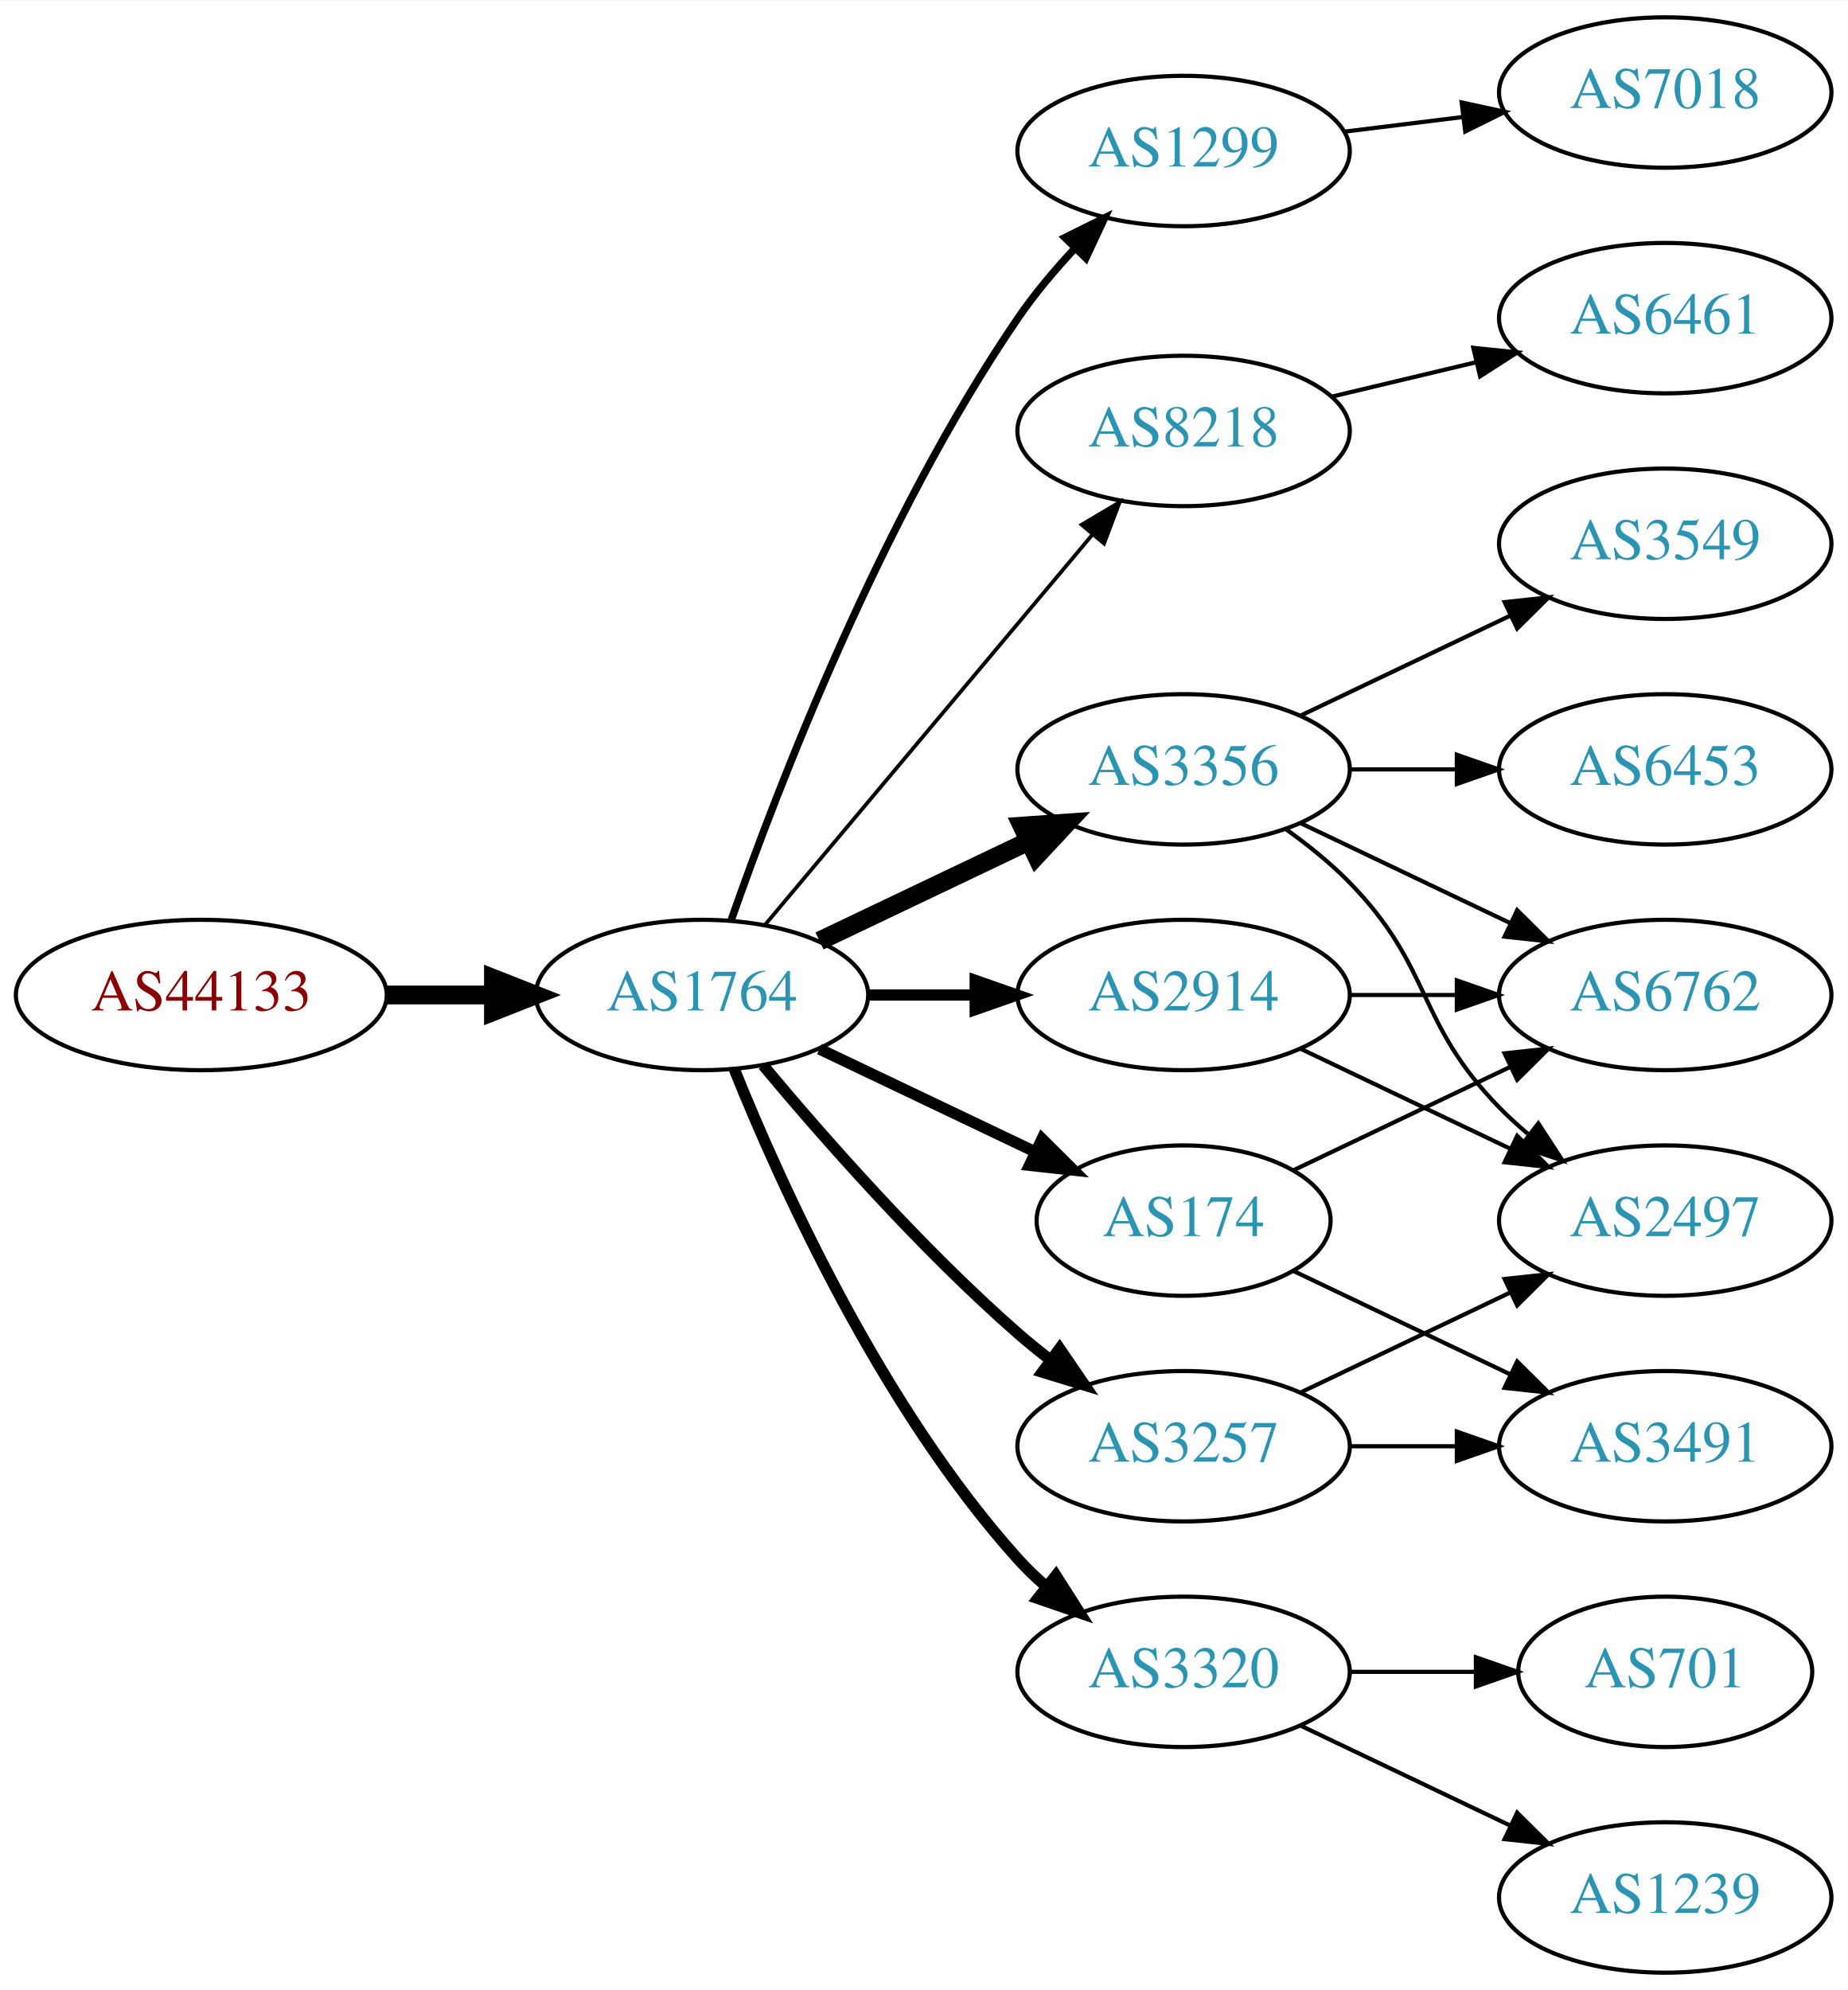
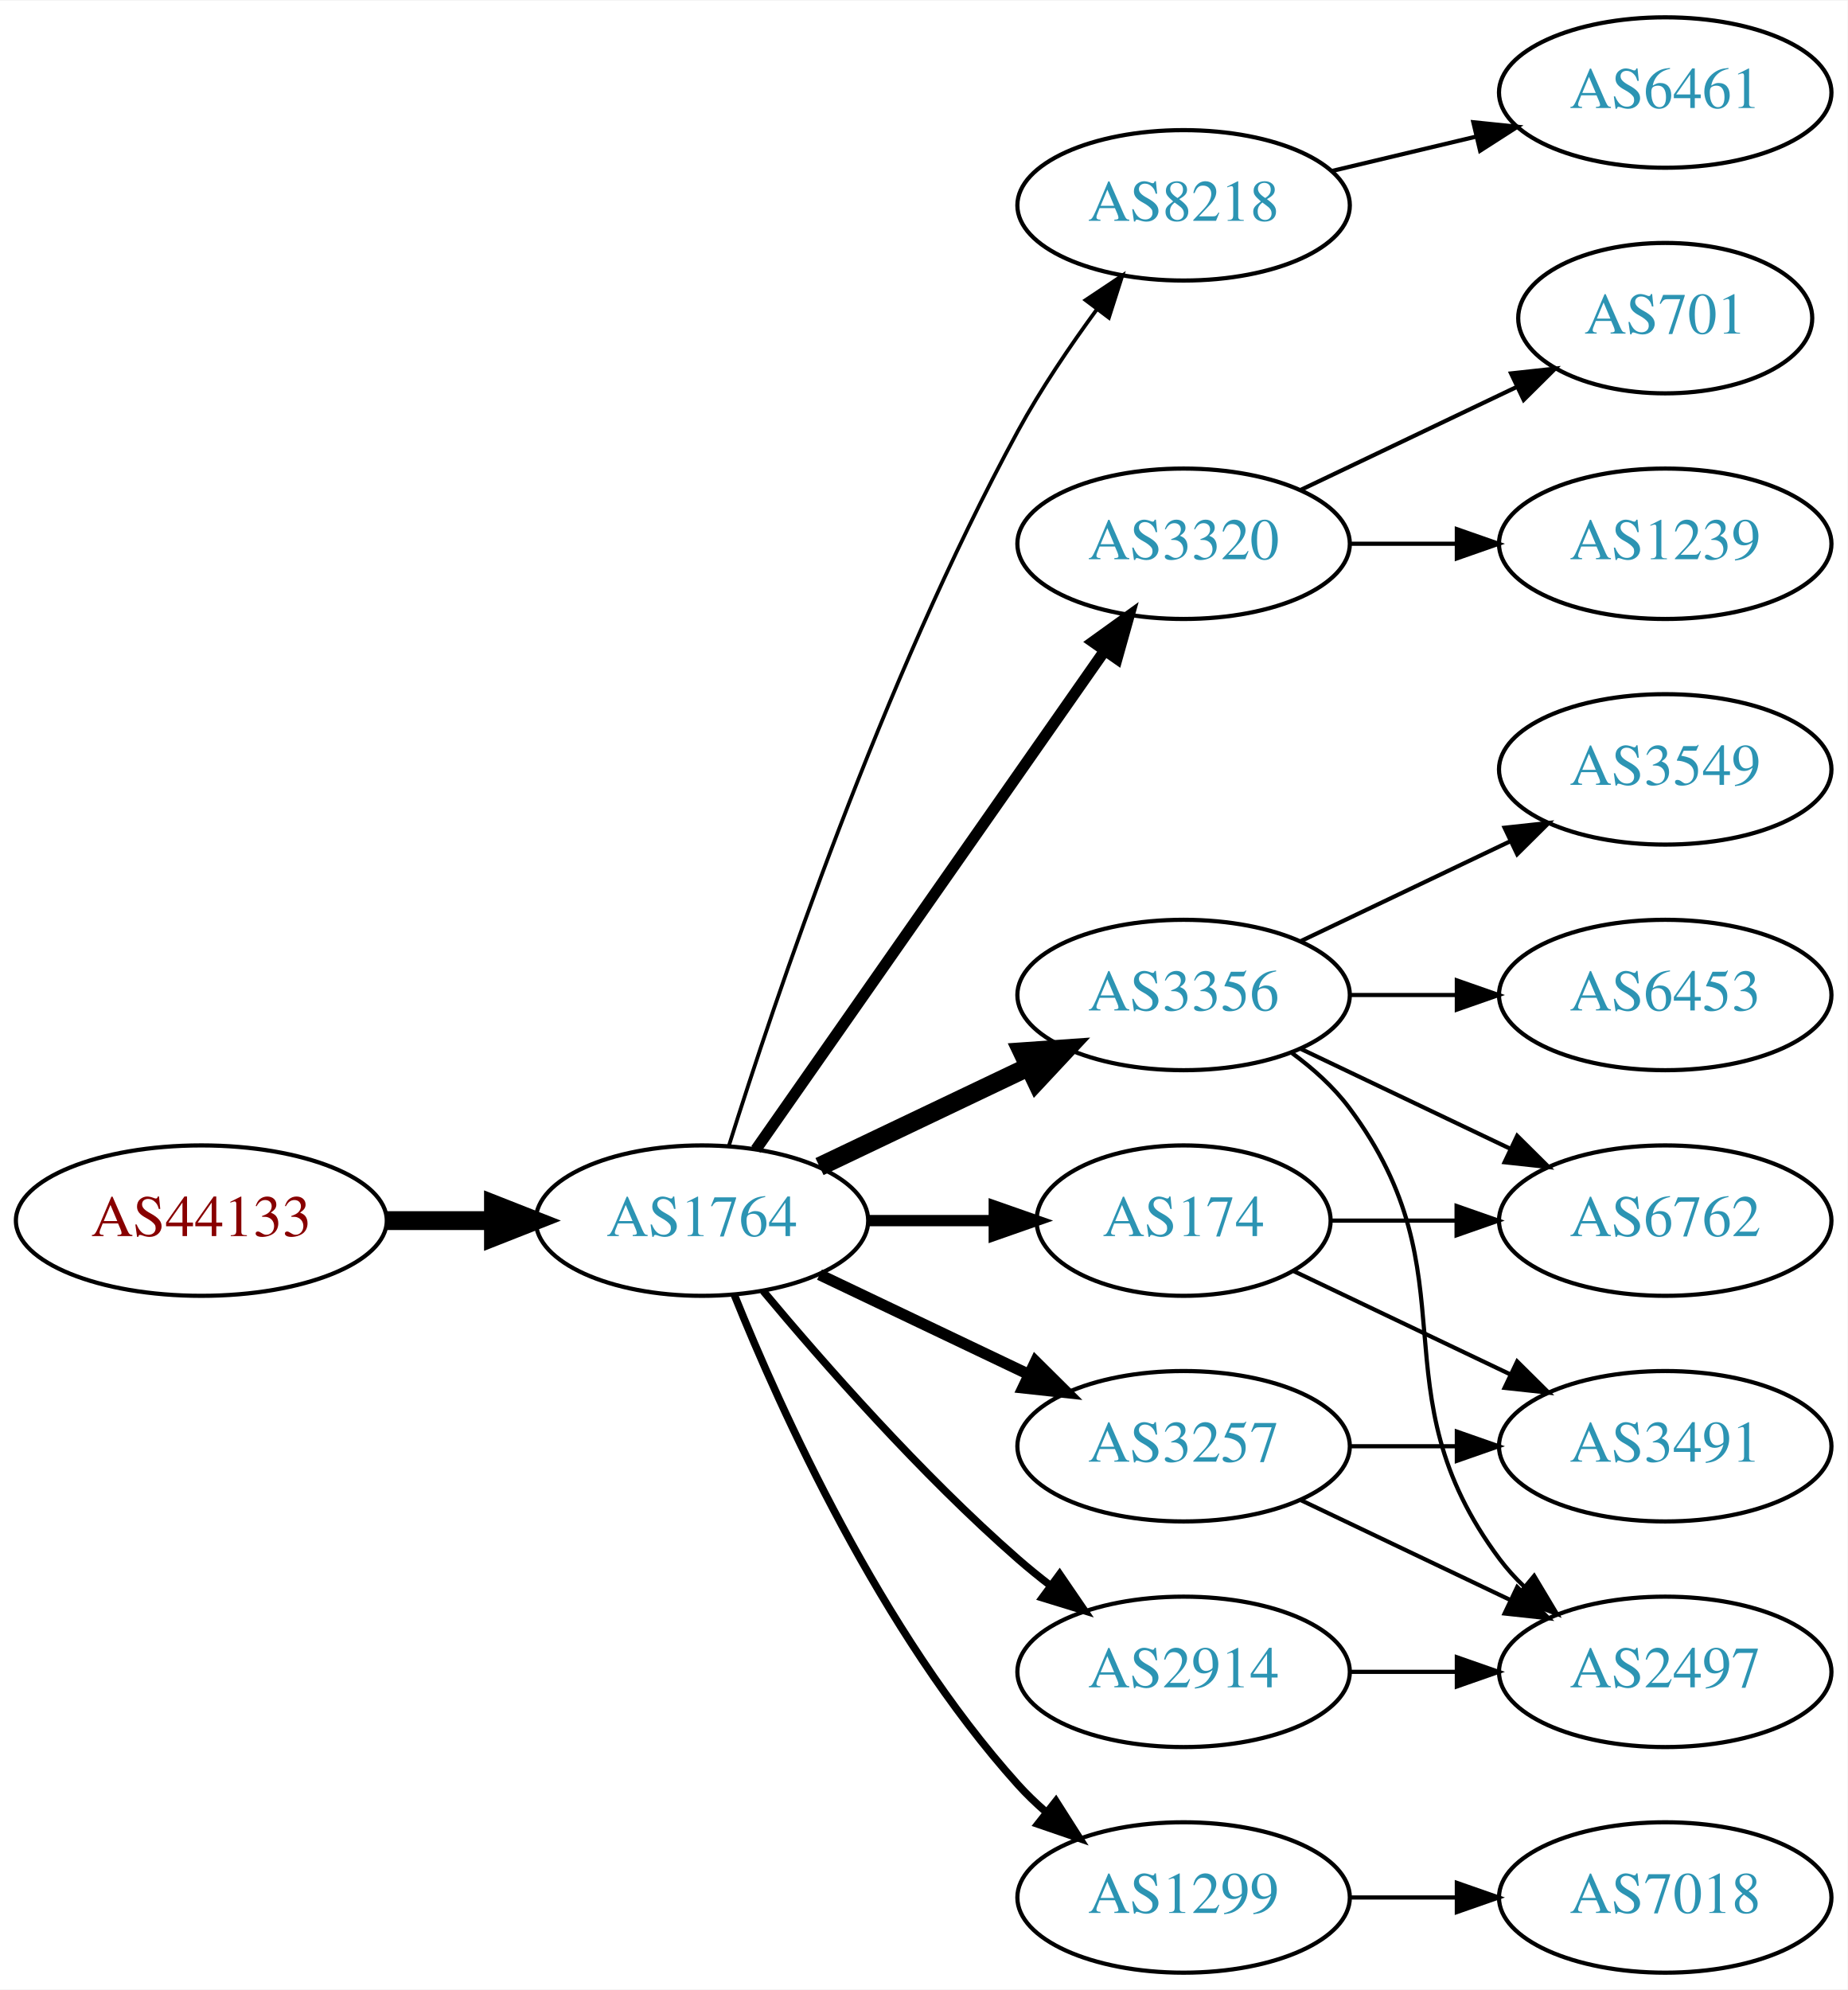
<svg xmlns="http://www.w3.org/2000/svg" xmlns:xlink="http://www.w3.org/1999/xlink" width="442pt" height="476pt" viewBox="0.00 0.00 442.27 476.00">
  <g id="graph0" class="graph" transform="scale(1 1) rotate(0) translate(4 472)">
    <polygon fill="white" stroke="none" points="-4,4 -4,-472 438.271,-472 438.271,4 -4,4" />
    <g id="node1" class="node">
      <g id="a_node1">
        <a xlink:href="/asn/44133" xlink:title="AS44133 ~ IPAX OG [AT]">
-           <ellipse fill="#ffffff" stroke="black" cx="44.196" cy="-234" rx="44.393" ry="18" />
-           <text text-anchor="middle" x="44.196" y="-230.3" font-family="Times,serif" font-size="14.00" fill="#880000">AS44133</text>
+           <ellipse fill="#ffffff" stroke="black" cx="44.196" cy="-180" rx="44.393" ry="18" />
+           <text text-anchor="middle" x="44.196" y="-176.3" font-family="Times,serif" font-size="14.00" fill="#880000">AS44133</text>
        </a>
      </g>
    </g>
    <g id="node2" class="node">
      <g id="a_node2">
        <a xlink:href="/asn/1764" xlink:title="AS1764 ~ NEXTLAYER-AS [AT]">
-           <ellipse fill="#ffffff" stroke="black" cx="164.039" cy="-234" rx="39.794" ry="18" />
-           <text text-anchor="middle" x="164.039" y="-230.3" font-family="Times,serif" font-size="14.00" fill="#2c94b3">AS1764</text>
+           <ellipse fill="#ffffff" stroke="black" cx="164.039" cy="-180" rx="39.794" ry="18" />
+           <text text-anchor="middle" x="164.039" y="-176.3" font-family="Times,serif" font-size="14.00" fill="#2c94b3">AS1764</text>
        </a>
      </g>
    </g>
    <g id="edge1" class="edge">
-       <path fill="none" stroke="black" stroke-width="4.5" d="M88.407,-234C96.72,-234 105.482,-234 113.965,-234" />
-       <polygon fill="black" stroke="black" stroke-width="4.5" points="114.123,-237.938 124.123,-234 114.123,-230.063 114.123,-237.938" />
+       <path fill="none" stroke="black" stroke-width="4.5" d="M88.407,-180C96.72,-180 105.482,-180 113.965,-180" />
+       <polygon fill="black" stroke="black" stroke-width="4.5" points="114.123,-183.938 124.123,-180 114.123,-176.063 114.123,-183.938" />
    </g>
    <g id="node3" class="node">
      <g id="a_node3">
-         <a xlink:href="/asn/1299" xlink:title="AS1299 ~ Telia Carrier [EU]">
-           <ellipse fill="#ffffff" stroke="black" cx="279.332" cy="-436" rx="39.794" ry="18" />
-           <text text-anchor="middle" x="279.332" y="-432.3" font-family="Times,serif" font-size="14.00" fill="#2c94b3">AS1299</text>
+         <a xlink:href="/asn/3356" xlink:title="AS3356 ~ Level 3 Parent, LLC [US]">
+           <ellipse fill="#ffffff" stroke="black" cx="279.332" cy="-234" rx="39.794" ry="18" />
+           <text text-anchor="middle" x="279.332" y="-230.3" font-family="Times,serif" font-size="14.00" fill="#2c94b3">AS3356</text>
        </a>
      </g>
    </g>
    <g id="edge2" class="edge">
-       <path fill="none" stroke="black" stroke-width="1.8" d="M171.083,-252.048C181.965,-283.106 206.813,-347.95 239.685,-396 243.641,-401.783 248.46,-407.501 253.334,-412.727" />
-       <polygon fill="black" stroke="black" stroke-width="1.8" points="250.929,-415.274 260.421,-419.981 255.936,-410.382 250.929,-415.274" />
+       <path fill="none" stroke="black" stroke-width="4.5" d="M192.175,-192.934C207.169,-200.081 225.99,-209.052 242.213,-216.785" />
+       <polygon fill="black" stroke="black" stroke-width="4.5" points="240.695,-220.423 251.417,-221.171 244.084,-213.314 240.695,-220.423" />
    </g>
    <g id="node4" class="node">
      <g id="a_node4">
        <a xlink:href="/asn/8218" xlink:title="AS8218 ~ legacy Neotelecoms [FR]">
-           <ellipse fill="#ffffff" stroke="black" cx="279.332" cy="-369" rx="39.794" ry="18" />
-           <text text-anchor="middle" x="279.332" y="-365.3" font-family="Times,serif" font-size="14.00" fill="#2c94b3">AS8218</text>
+           <ellipse fill="#ffffff" stroke="black" cx="279.332" cy="-423" rx="39.794" ry="18" />
+           <text text-anchor="middle" x="279.332" y="-419.3" font-family="Times,serif" font-size="14.00" fill="#2c94b3">AS8218</text>
        </a>
      </g>
    </g>
    <g id="edge3" class="edge">
-       <path fill="none" stroke="black" stroke-width="0.9" d="M179.158,-250.825C198.833,-274.269 234.637,-316.934 257.415,-344.076" />
-       <polygon fill="black" stroke="black" stroke-width="0.9" points="254.925,-346.553 264.034,-351.963 260.287,-342.053 254.925,-346.553" />
+       <path fill="none" stroke="black" stroke-width="0.9" d="M170.46,-197.841C181.231,-232.146 207.122,-309.203 239.685,-369 245.117,-378.974 252.091,-389.269 258.617,-398.16" />
+       <polygon fill="black" stroke="black" stroke-width="0.9" points="255.858,-400.316 264.67,-406.198 261.45,-396.105 255.858,-400.316" />
    </g>
    <g id="node5" class="node">
      <g id="a_node5">
-         <a xlink:href="/asn/3356" xlink:title="AS3356 ~ Level 3 Parent, LLC [US]">
-           <ellipse fill="#ffffff" stroke="black" cx="279.332" cy="-288" rx="39.794" ry="18" />
-           <text text-anchor="middle" x="279.332" y="-284.3" font-family="Times,serif" font-size="14.00" fill="#2c94b3">AS3356</text>
+         <a xlink:href="/asn/3320" xlink:title="AS3320 ~ DTAG [DE]">
+           <ellipse fill="#ffffff" stroke="black" cx="279.332" cy="-342" rx="39.794" ry="18" />
+           <text text-anchor="middle" x="279.332" y="-338.3" font-family="Times,serif" font-size="14.00" fill="#2c94b3">AS3320</text>
        </a>
      </g>
    </g>
    <g id="edge4" class="edge">
-       <path fill="none" stroke="black" stroke-width="4.5" d="M192.175,-246.934C207.169,-254.081 225.99,-263.052 242.213,-270.785" />
-       <polygon fill="black" stroke="black" stroke-width="4.5" points="240.695,-274.423 251.417,-275.171 244.084,-267.314 240.695,-274.423" />
+       <path fill="none" stroke="black" stroke-width="2.7" d="M176.949,-197.031C196.871,-225.517 237.06,-282.985 260.41,-316.374" />
+       <polygon fill="black" stroke="black" stroke-width="2.7" points="257.641,-318.521 266.24,-324.71 263.377,-314.509 257.641,-318.521" />
    </g>
    <g id="node6" class="node">
      <g id="a_node6">
-         <a xlink:href="/asn/2914" xlink:title="AS2914 ~ NTT America, Inc. [US]">
-           <ellipse fill="#ffffff" stroke="black" cx="279.332" cy="-234" rx="39.794" ry="18" />
-           <text text-anchor="middle" x="279.332" y="-230.3" font-family="Times,serif" font-size="14.00" fill="#2c94b3">AS2914</text>
+         <a xlink:href="/asn/174" xlink:title="AS174 ~ Cogent Communications [US]">
+           <ellipse fill="#ffffff" stroke="black" cx="279.332" cy="-180" rx="35.194" ry="18" />
+           <text text-anchor="middle" x="279.332" y="-176.3" font-family="Times,serif" font-size="14.00" fill="#2c94b3">AS174</text>
        </a>
      </g>
    </g>
    <g id="edge5" class="edge">
-       <path fill="none" stroke="black" stroke-width="2.7" d="M203.711,-234C211.914,-234 220.678,-234 229.21,-234" />
-       <polygon fill="black" stroke="black" stroke-width="2.7" points="229.449,-237.5 239.449,-234 229.449,-230.5 229.449,-237.5" />
+       <path fill="none" stroke="black" stroke-width="2.7" d="M203.711,-180C213.416,-180 223.907,-180 233.87,-180" />
+       <polygon fill="black" stroke="black" stroke-width="2.7" points="234.006,-183.5 244.006,-180 234.006,-176.5 234.006,-183.5" />
    </g>
    <g id="node7" class="node">
      <g id="a_node7">
+         <a xlink:href="/asn/2914" xlink:title="AS2914 ~ NTT America, Inc. [US]">
+           <ellipse fill="#ffffff" stroke="black" cx="279.332" cy="-72" rx="39.794" ry="18" />
+           <text text-anchor="middle" x="279.332" y="-68.3" font-family="Times,serif" font-size="14.00" fill="#2c94b3">AS2914</text>
+         </a>
+       </g>
+     </g>
+     <g id="edge6" class="edge">
+       <path fill="none" stroke="black" stroke-width="1.8" d="M178.669,-163.183C192.951,-146.071 216.498,-119.255 239.685,-99 242.151,-96.846 244.789,-94.706 247.487,-92.628" />
+       <polygon fill="black" stroke="black" stroke-width="1.8" points="249.66,-95.375 255.641,-86.63 245.512,-89.736 249.66,-95.375" />
+     </g>
+     <g id="node8" class="node">
+       <g id="a_node8">
        <a xlink:href="/asn/3257" xlink:title="AS3257 ~ GTT [DE]">
          <ellipse fill="#ffffff" stroke="black" cx="279.332" cy="-126" rx="39.794" ry="18" />
          <text text-anchor="middle" x="279.332" y="-122.3" font-family="Times,serif" font-size="14.00" fill="#2c94b3">AS3257</text>
        </a>
      </g>
    </g>
-     <g id="edge6" class="edge">
-       <path fill="none" stroke="black" stroke-width="2.7" d="M178.669,-217.183C192.951,-200.071 216.498,-173.255 239.685,-153 242.151,-150.846 244.789,-148.706 247.487,-146.628" />
-       <polygon fill="black" stroke="black" stroke-width="2.7" points="249.66,-149.375 255.641,-140.63 245.512,-143.736 249.66,-149.375" />
-     </g>
-     <g id="node8" class="node">
-       <g id="a_node8">
-         <a xlink:href="/asn/174" xlink:title="AS174 ~ Cogent Communications [US]">
-           <ellipse fill="#ffffff" stroke="black" cx="279.332" cy="-180" rx="35.194" ry="18" />
-           <text text-anchor="middle" x="279.332" y="-176.3" font-family="Times,serif" font-size="14.00" fill="#2c94b3">AS174</text>
-         </a>
-       </g>
-     </g>
    <g id="edge7" class="edge">
-       <path fill="none" stroke="black" stroke-width="2.7" d="M192.175,-221.066C207.607,-213.71 227.092,-204.423 243.628,-196.541" />
-       <polygon fill="black" stroke="black" stroke-width="2.7" points="245.448,-199.551 252.969,-192.089 242.436,-193.232 245.448,-199.551" />
+       <path fill="none" stroke="black" stroke-width="2.7" d="M192.175,-167.066C207.169,-159.919 225.99,-150.948 242.213,-143.215" />
+       <polygon fill="black" stroke="black" stroke-width="2.7" points="243.895,-146.291 251.417,-138.829 240.884,-139.972 243.895,-146.291" />
    </g>
    <g id="node9" class="node">
      <g id="a_node9">
-         <a xlink:href="/asn/3320" xlink:title="AS3320 ~ DTAG [DE]">
-           <ellipse fill="#ffffff" stroke="black" cx="279.332" cy="-72" rx="39.794" ry="18" />
-           <text text-anchor="middle" x="279.332" y="-68.3" font-family="Times,serif" font-size="14.00" fill="#2c94b3">AS3320</text>
+         <a xlink:href="/asn/1299" xlink:title="AS1299 ~ Telia Carrier [EU]">
+           <ellipse fill="#ffffff" stroke="black" cx="279.332" cy="-18" rx="39.794" ry="18" />
+           <text text-anchor="middle" x="279.332" y="-14.3" font-family="Times,serif" font-size="14.00" fill="#2c94b3">AS1299</text>
        </a>
      </g>
    </g>
    <g id="edge8" class="edge">
-       <path fill="none" stroke="black" stroke-width="2.7" d="M171.786,-216.213C182.837,-188.757 206.891,-135.422 239.685,-99 241.688,-96.776 243.906,-94.637 246.239,-92.603" />
-       <polygon fill="black" stroke="black" stroke-width="2.7" points="248.769,-95.065 254.458,-86.127 244.437,-89.567 248.769,-95.065" />
+       <path fill="none" stroke="black" stroke-width="1.8" d="M171.786,-162.213C182.837,-134.757 206.891,-81.422 239.685,-45 241.688,-42.776 243.906,-40.637 246.239,-38.603" />
+       <polygon fill="black" stroke="black" stroke-width="1.8" points="248.769,-41.065 254.458,-32.127 244.437,-35.567 248.769,-41.065" />
+     </g>
+     <g id="node10" class="node">
+       <g id="a_node10">
+         <a xlink:href="/asn/6762" xlink:title="AS6762 ~ TELECOM ITALIA SPARKLE S.p.A. [IT]">
+           <ellipse fill="#ffffff" stroke="black" cx="394.625" cy="-180" rx="39.794" ry="18" />
+           <text text-anchor="middle" x="394.625" y="-176.3" font-family="Times,serif" font-size="14.00" fill="#2c94b3">AS6762</text>
+         </a>
+       </g>
+     </g>
+     <g id="edge9" class="edge">
+       <path fill="none" stroke="black" d="M307.468,-221.066C322.462,-213.919 341.283,-204.948 357.506,-197.215" />
+       <polygon fill="black" stroke="black" points="359.188,-200.291 366.71,-192.829 356.177,-193.972 359.188,-200.291" />
+     </g>
+     <g id="node11" class="node">
+       <g id="a_node11">
+         <a xlink:href="/asn/6453" xlink:title="AS6453 ~ TATA COMMUNICATIONS (AMERICA) INC [US]">
+           <ellipse fill="#ffffff" stroke="black" cx="394.625" cy="-234" rx="39.794" ry="18" />
+           <text text-anchor="middle" x="394.625" y="-230.3" font-family="Times,serif" font-size="14.00" fill="#2c94b3">AS6453</text>
+         </a>
+       </g>
+     </g>
+     <g id="edge10" class="edge">
+       <path fill="none" stroke="black" d="M319.004,-234C327.207,-234 335.971,-234 344.503,-234" />
+       <polygon fill="black" stroke="black" points="344.742,-237.5 354.742,-234 344.742,-230.5 344.742,-237.5" />
+     </g>
+     <g id="node12" class="node">
+       <g id="a_node12">
+         <a xlink:href="/asn/3549" xlink:title="AS3549 ~ Level 3 Parent, LLC [US]">
+           <ellipse fill="#ffffff" stroke="black" cx="394.625" cy="-288" rx="39.794" ry="18" />
+           <text text-anchor="middle" x="394.625" y="-284.3" font-family="Times,serif" font-size="14.00" fill="#2c94b3">AS3549</text>
+         </a>
+       </g>
+     </g>
+     <g id="edge11" class="edge">
+       <path fill="none" stroke="black" d="M307.468,-246.934C322.462,-254.081 341.283,-263.052 357.506,-270.785" />
+       <polygon fill="black" stroke="black" points="356.177,-274.028 366.71,-275.171 359.188,-267.709 356.177,-274.028" />
+     </g>
+     <g id="node13" class="node">
+       <g id="a_node13">
+         <a xlink:href="/asn/2497" xlink:title="AS2497 ~ Internet Initiative Japan Inc. [JP]">
+           <ellipse fill="#ffffff" stroke="black" cx="394.625" cy="-72" rx="39.794" ry="18" />
+           <text text-anchor="middle" x="394.625" y="-68.3" font-family="Times,serif" font-size="14.00" fill="#2c94b3">AS2497</text>
+         </a>
+       </g>
+     </g>
+     <g id="edge12" class="edge">
+       <path fill="none" stroke="black" d="M305.262,-220.118C310.338,-216.389 315.256,-211.984 318.978,-207 349.249,-166.458 324.707,-139.542 354.978,-99 356.723,-96.664 358.73,-94.455 360.893,-92.383" />
+       <polygon fill="black" stroke="black" points="363.253,-94.973 368.694,-85.882 358.771,-89.595 363.253,-94.973" />
+     </g>
+     <g id="node14" class="node">
+       <g id="a_node14">
+         <a xlink:href="/asn/6461" xlink:title="AS6461 ~ Zayo Bandwidth [US]">
+           <ellipse fill="#ffffff" stroke="black" cx="394.625" cy="-450" rx="39.794" ry="18" />
+           <text text-anchor="middle" x="394.625" y="-446.3" font-family="Times,serif" font-size="14.00" fill="#2c94b3">AS6461</text>
+         </a>
+       </g>
+     </g>
+     <g id="edge13" class="edge">
+       <path fill="none" stroke="black" d="M314.939,-431.248C325.81,-433.838 337.964,-436.735 349.407,-439.462" />
+       <polygon fill="black" stroke="black" points="348.69,-442.889 359.229,-441.803 350.313,-436.08 348.69,-442.889" />
+     </g>
+     <g id="node15" class="node">
+       <g id="a_node15">
+         <a xlink:href="/asn/1239" xlink:title="AS1239 ~ Sprint [US]">
+           <ellipse fill="#ffffff" stroke="black" cx="394.625" cy="-342" rx="39.794" ry="18" />
+           <text text-anchor="middle" x="394.625" y="-338.3" font-family="Times,serif" font-size="14.00" fill="#2c94b3">AS1239</text>
+         </a>
+       </g>
+     </g>
+     <g id="edge14" class="edge">
+       <path fill="none" stroke="black" d="M319.004,-342C327.207,-342 335.971,-342 344.503,-342" />
+       <polygon fill="black" stroke="black" points="344.742,-345.5 354.742,-342 344.742,-338.5 344.742,-345.5" />
+     </g>
+     <g id="node16" class="node">
+       <g id="a_node16">
+         <a xlink:href="/asn/701" xlink:title="AS701 ~ UUNET [US]">
+           <ellipse fill="#ffffff" stroke="black" cx="394.625" cy="-396" rx="35.194" ry="18" />
+           <text text-anchor="middle" x="394.625" y="-392.3" font-family="Times,serif" font-size="14.00" fill="#2c94b3">AS701</text>
+         </a>
+       </g>
+     </g>
+     <g id="edge15" class="edge">
+       <path fill="none" stroke="black" d="M307.468,-354.934C322.9,-362.29 342.385,-371.577 358.92,-379.459" />
+       <polygon fill="black" stroke="black" points="357.729,-382.768 368.262,-383.911 360.741,-376.449 357.729,-382.768" />
+     </g>
+     <g id="edge16" class="edge">
+       <path fill="none" stroke="black" d="M314.631,-180C324.008,-180 334.358,-180 344.393,-180" />
+       <polygon fill="black" stroke="black" points="344.681,-183.5 354.681,-180 344.681,-176.5 344.681,-183.5" />
+     </g>
+     <g id="node17" class="node">
+       <g id="a_node17">
+         <a xlink:href="/asn/3491" xlink:title="AS3491 ~ PCCW Global, Inc. [US]">
+           <ellipse fill="#ffffff" stroke="black" cx="394.625" cy="-126" rx="39.794" ry="18" />
+           <text text-anchor="middle" x="394.625" y="-122.3" font-family="Times,serif" font-size="14.00" fill="#2c94b3">AS3491</text>
+         </a>
+       </g>
+     </g>
+     <g id="edge17" class="edge">
+       <path fill="none" stroke="black" d="M305.757,-167.881C321.059,-160.587 340.783,-151.186 357.665,-143.14" />
+       <polygon fill="black" stroke="black" points="359.184,-146.293 366.705,-138.831 356.172,-139.974 359.184,-146.293" />
+     </g>
+     <g id="edge18" class="edge">
+       <path fill="none" stroke="black" d="M319.004,-72C327.207,-72 335.971,-72 344.503,-72" />
+       <polygon fill="black" stroke="black" points="344.742,-75.5 354.742,-72 344.742,-68.5 344.742,-75.5" />
+     </g>
+     <g id="edge19" class="edge">
+       <path fill="none" stroke="black" d="M307.468,-113.066C322.462,-105.919 341.283,-96.948 357.506,-89.215" />
+       <polygon fill="black" stroke="black" points="359.188,-92.291 366.71,-84.829 356.177,-85.972 359.188,-92.291" />
+     </g>
+     <g id="edge20" class="edge">
+       <path fill="none" stroke="black" d="M319.004,-126C327.207,-126 335.971,-126 344.503,-126" />
+       <polygon fill="black" stroke="black" points="344.742,-129.5 354.742,-126 344.742,-122.5 344.742,-129.5" />
    </g>
    <g id="node18" class="node">
      <g id="a_node18">
        <a xlink:href="/asn/7018" xlink:title="AS7018 ~ AT&amp;T Services, Inc. [US]">
-           <ellipse fill="#ffffff" stroke="black" cx="394.625" cy="-450" rx="39.794" ry="18" />
-           <text text-anchor="middle" x="394.625" y="-446.3" font-family="Times,serif" font-size="14.00" fill="#2c94b3">AS7018</text>
-         </a>
-       </g>
-     </g>
-     <g id="edge20" class="edge">
-       <path fill="none" stroke="black" d="M317.742,-440.623C326.83,-441.746 336.667,-442.962 346.152,-444.134" />
-       <polygon fill="black" stroke="black" points="345.9,-447.629 356.254,-445.382 346.758,-440.682 345.9,-447.629" />
-     </g>
-     <g id="node10" class="node">
-       <g id="a_node10">
-         <a xlink:href="/asn/6461" xlink:title="AS6461 ~ Zayo Bandwidth [US]">
-           <ellipse fill="#ffffff" stroke="black" cx="394.625" cy="-396" rx="39.794" ry="18" />
-           <text text-anchor="middle" x="394.625" y="-392.3" font-family="Times,serif" font-size="14.00" fill="#2c94b3">AS6461</text>
-         </a>
-       </g>
-     </g>
-     <g id="edge9" class="edge">
-       <path fill="none" stroke="black" d="M314.939,-377.248C325.81,-379.838 337.964,-382.735 349.407,-385.462" />
-       <polygon fill="black" stroke="black" points="348.69,-388.889 359.229,-387.803 350.313,-382.08 348.69,-388.889" />
-     </g>
-     <g id="node11" class="node">
-       <g id="a_node11">
-         <a xlink:href="/asn/6453" xlink:title="AS6453 ~ TATA COMMUNICATIONS (AMERICA) INC [US]">
-           <ellipse fill="#ffffff" stroke="black" cx="394.625" cy="-288" rx="39.794" ry="18" />
-           <text text-anchor="middle" x="394.625" y="-284.3" font-family="Times,serif" font-size="14.00" fill="#2c94b3">AS6453</text>
-         </a>
-       </g>
-     </g>
-     <g id="edge10" class="edge">
-       <path fill="none" stroke="black" d="M319.004,-288C327.207,-288 335.971,-288 344.503,-288" />
-       <polygon fill="black" stroke="black" points="344.742,-291.5 354.742,-288 344.742,-284.5 344.742,-291.5" />
-     </g>
-     <g id="node12" class="node">
-       <g id="a_node12">
-         <a xlink:href="/asn/2497" xlink:title="AS2497 ~ Internet Initiative Japan Inc. [JP]">
-           <ellipse fill="#ffffff" stroke="black" cx="394.625" cy="-180" rx="39.794" ry="18" />
-           <text text-anchor="middle" x="394.625" y="-176.3" font-family="Times,serif" font-size="14.00" fill="#2c94b3">AS2497</text>
-         </a>
-       </g>
-     </g>
-     <g id="edge11" class="edge">
-       <path fill="none" stroke="black" d="M303.926,-273.611C309.182,-269.852 314.513,-265.563 318.978,-261 339.151,-240.383 334.806,-227.617 354.978,-207 357.071,-204.861 359.354,-202.782 361.731,-200.79" />
-       <polygon fill="black" stroke="black" points="364.249,-203.268 370.031,-194.389 359.974,-197.725 364.249,-203.268" />
-     </g>
-     <g id="node13" class="node">
-       <g id="a_node13">
-         <a xlink:href="/asn/3549" xlink:title="AS3549 ~ Level 3 Parent, LLC [US]">
-           <ellipse fill="#ffffff" stroke="black" cx="394.625" cy="-342" rx="39.794" ry="18" />
-           <text text-anchor="middle" x="394.625" y="-338.3" font-family="Times,serif" font-size="14.00" fill="#2c94b3">AS3549</text>
-         </a>
-       </g>
-     </g>
-     <g id="edge12" class="edge">
-       <path fill="none" stroke="black" d="M307.468,-300.934C322.462,-308.081 341.283,-317.052 357.506,-324.785" />
-       <polygon fill="black" stroke="black" points="356.177,-328.028 366.71,-329.171 359.188,-321.709 356.177,-328.028" />
-     </g>
-     <g id="node14" class="node">
-       <g id="a_node14">
-         <a xlink:href="/asn/6762" xlink:title="AS6762 ~ TELECOM ITALIA SPARKLE S.p.A. [IT]">
-           <ellipse fill="#ffffff" stroke="black" cx="394.625" cy="-234" rx="39.794" ry="18" />
-           <text text-anchor="middle" x="394.625" y="-230.3" font-family="Times,serif" font-size="14.00" fill="#2c94b3">AS6762</text>
-         </a>
-       </g>
-     </g>
-     <g id="edge13" class="edge">
-       <path fill="none" stroke="black" d="M307.468,-275.066C322.462,-267.919 341.283,-258.948 357.506,-251.215" />
-       <polygon fill="black" stroke="black" points="359.188,-254.291 366.71,-246.829 356.177,-247.972 359.188,-254.291" />
-     </g>
-     <g id="edge22" class="edge">
-       <path fill="none" stroke="black" d="M307.468,-221.066C322.462,-213.919 341.283,-204.948 357.506,-197.215" />
-       <polygon fill="black" stroke="black" points="359.188,-200.291 366.71,-192.829 356.177,-193.972 359.188,-200.291" />
+           <ellipse fill="#ffffff" stroke="black" cx="394.625" cy="-18" rx="39.794" ry="18" />
+           <text text-anchor="middle" x="394.625" y="-14.3" font-family="Times,serif" font-size="14.00" fill="#2c94b3">AS7018</text>
+         </a>
+       </g>
    </g>
    <g id="edge21" class="edge">
-       <path fill="none" stroke="black" d="M319.004,-234C327.207,-234 335.971,-234 344.503,-234" />
-       <polygon fill="black" stroke="black" points="344.742,-237.5 354.742,-234 344.742,-230.5 344.742,-237.5" />
-     </g>
-     <g id="edge15" class="edge">
-       <path fill="none" stroke="black" d="M307.468,-138.934C322.462,-146.081 341.283,-155.052 357.506,-162.785" />
-       <polygon fill="black" stroke="black" points="356.177,-166.028 366.71,-167.171 359.188,-159.709 356.177,-166.028" />
-     </g>
-     <g id="node15" class="node">
-       <g id="a_node15">
-         <a xlink:href="/asn/3491" xlink:title="AS3491 ~ PCCW Global, Inc. [US]">
-           <ellipse fill="#ffffff" stroke="black" cx="394.625" cy="-126" rx="39.794" ry="18" />
-           <text text-anchor="middle" x="394.625" y="-122.3" font-family="Times,serif" font-size="14.00" fill="#2c94b3">AS3491</text>
-         </a>
-       </g>
-     </g>
-     <g id="edge14" class="edge">
-       <path fill="none" stroke="black" d="M319.004,-126C327.207,-126 335.971,-126 344.503,-126" />
-       <polygon fill="black" stroke="black" points="344.742,-129.5 354.742,-126 344.742,-122.5 344.742,-129.5" />
-     </g>
-     <g id="edge17" class="edge">
-       <path fill="none" stroke="black" d="M305.757,-192.119C321.059,-199.413 340.783,-208.814 357.665,-216.86" />
-       <polygon fill="black" stroke="black" points="356.172,-220.026 366.705,-221.169 359.184,-213.707 356.172,-220.026" />
-     </g>
-     <g id="edge16" class="edge">
-       <path fill="none" stroke="black" d="M305.757,-167.881C321.059,-160.587 340.783,-151.186 357.665,-143.14" />
-       <polygon fill="black" stroke="black" points="359.184,-146.293 366.705,-138.831 356.172,-139.974 359.184,-146.293" />
-     </g>
-     <g id="node16" class="node">
-       <g id="a_node16">
-         <a xlink:href="/asn/1239" xlink:title="AS1239 ~ Sprint [US]">
-           <ellipse fill="#ffffff" stroke="black" cx="394.625" cy="-18" rx="39.794" ry="18" />
-           <text text-anchor="middle" x="394.625" y="-14.3" font-family="Times,serif" font-size="14.00" fill="#2c94b3">AS1239</text>
-         </a>
-       </g>
-     </g>
-     <g id="edge18" class="edge">
-       <path fill="none" stroke="black" d="M307.468,-59.066C322.462,-51.919 341.283,-42.948 357.506,-35.215" />
-       <polygon fill="black" stroke="black" points="359.188,-38.291 366.71,-30.829 356.177,-31.972 359.188,-38.291" />
-     </g>
-     <g id="node17" class="node">
-       <g id="a_node17">
-         <a xlink:href="/asn/701" xlink:title="AS701 ~ UUNET [US]">
-           <ellipse fill="#ffffff" stroke="black" cx="394.625" cy="-72" rx="35.194" ry="18" />
-           <text text-anchor="middle" x="394.625" y="-68.3" font-family="Times,serif" font-size="14.00" fill="#2c94b3">AS701</text>
-         </a>
-       </g>
-     </g>
-     <g id="edge19" class="edge">
-       <path fill="none" stroke="black" d="M319.004,-72C328.709,-72 339.2,-72 349.163,-72" />
-       <polygon fill="black" stroke="black" points="349.299,-75.5 359.299,-72 349.299,-68.5 349.299,-75.5" />
+       <path fill="none" stroke="black" d="M319.004,-18C327.207,-18 335.971,-18 344.503,-18" />
+       <polygon fill="black" stroke="black" points="344.742,-21.5 354.742,-18 344.742,-14.5 344.742,-21.5" />
    </g>
  </g>
</svg>
